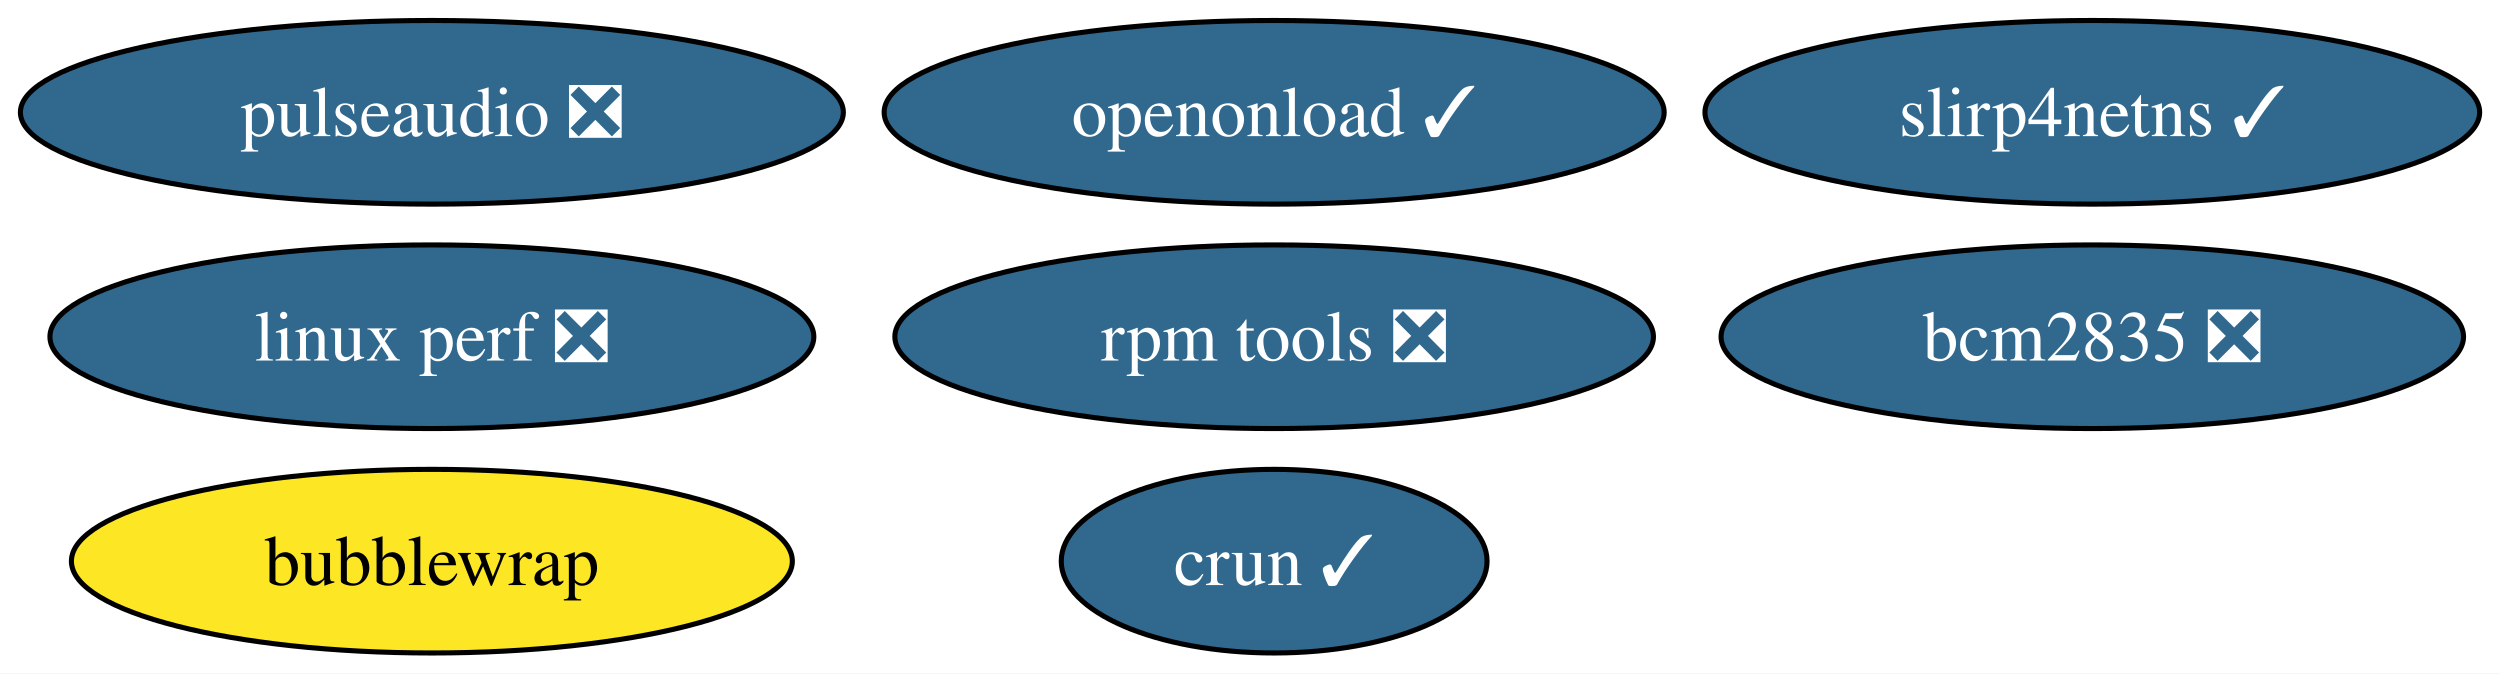
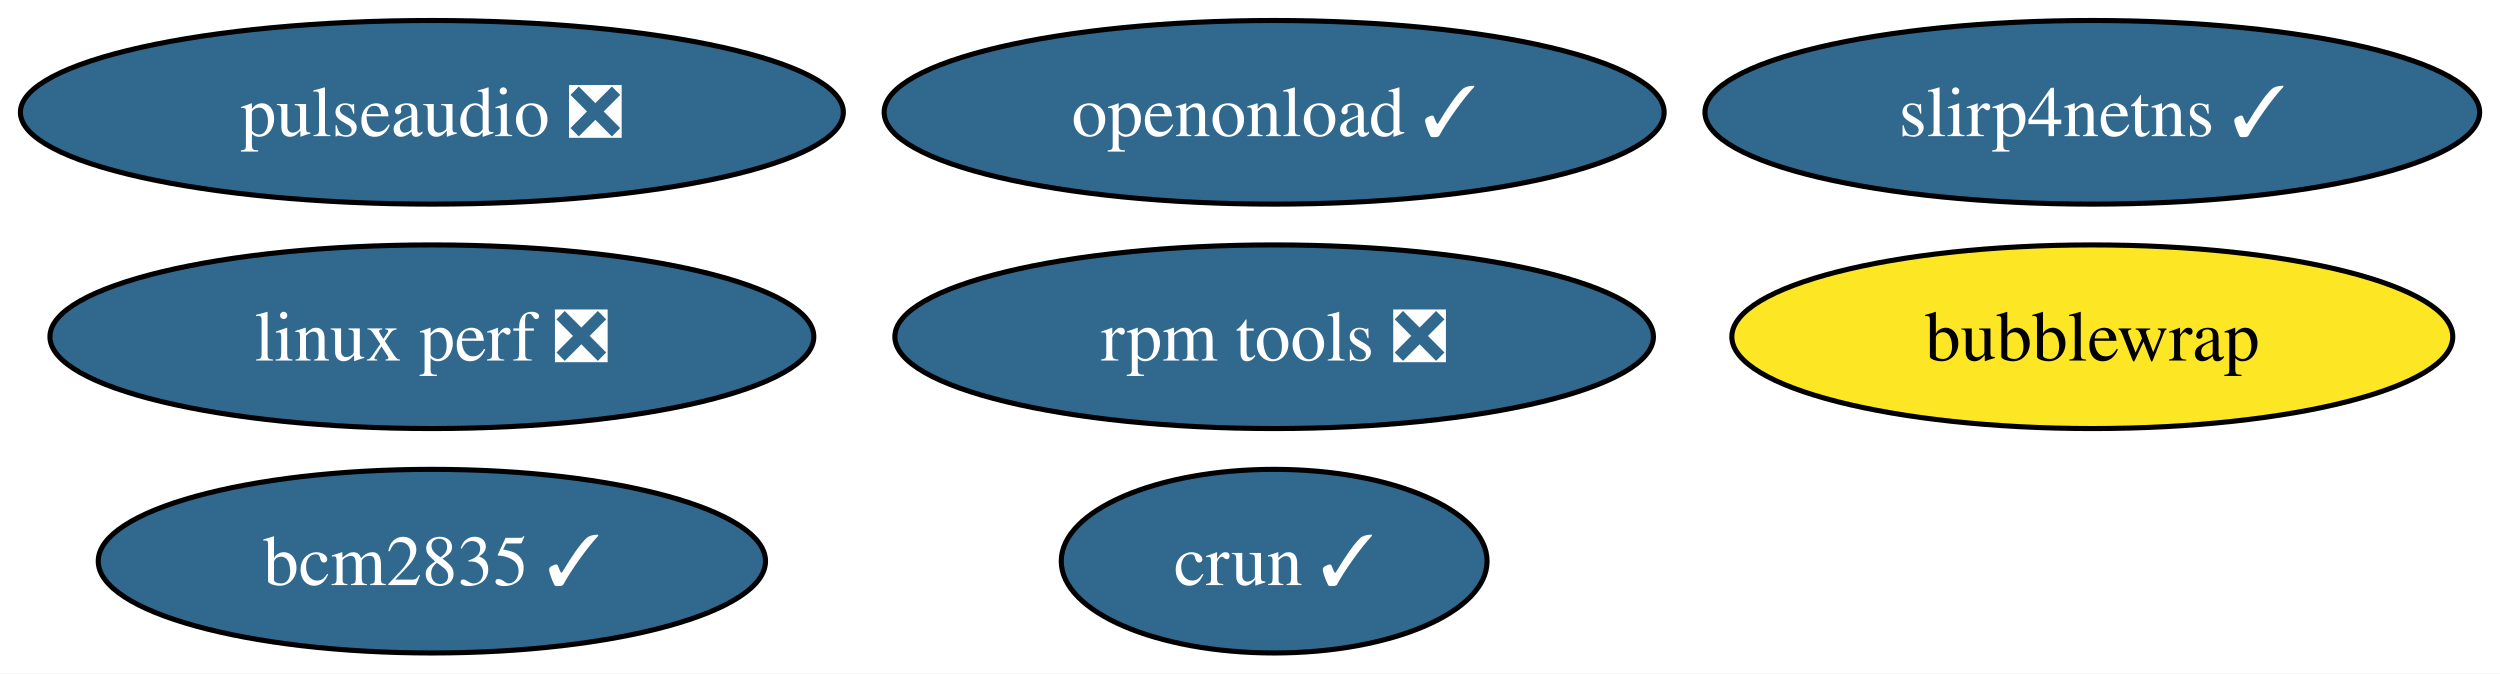
<svg xmlns="http://www.w3.org/2000/svg" xmlns:xlink="http://www.w3.org/1999/xlink" width="490pt" height="132pt" viewBox="0.00 0.00 490.13 132.00">
  <g id="graph0" class="graph" transform="scale(1 1) rotate(0) translate(4 128)">
    <polygon fill="white" stroke="none" points="-4,4 -4,-128 486.13,-128 486.13,4 -4,4" />
    <g id="node1" class="node">
      <g id="a_node1">
        <a xlink:href="https://github.com/conda-forge/pulseaudio-feedstock/pull/37" xlink:title="pulseaudio ❎">
          <ellipse fill="#31688e" stroke="black" cx="80.67" cy="-106" rx="80.67" ry="18" />
          <text text-anchor="middle" x="80.67" y="-101.33" font-family="Times,serif" font-size="14.00" fill="white">pulseaudio ❎</text>
        </a>
      </g>
    </g>
    <g id="node2" class="node">
      <g id="a_node2">
-         <a xlink:href="https://github.com/conda-forge/bcm2835-feedstock/pull/5" xlink:title="bcm2835 ❎">
-           <ellipse fill="#31688e" stroke="black" cx="406.2" cy="-62" rx="72.78" ry="18" />
-           <text text-anchor="middle" x="406.2" y="-57.33" font-family="Times,serif" font-size="14.00" fill="white">bcm2835 ❎</text>
+         <a xlink:href="https://github.com/conda-forge/bcm2835-feedstock/pull/5" xlink:title="bcm2835 ✓">
+           <ellipse fill="#31688e" stroke="black" cx="80.67" cy="-18" rx="65.41" ry="18" />
+           <text text-anchor="middle" x="80.67" y="-13.32" font-family="Times,serif" font-size="14.00" fill="white">bcm2835 ✓</text>
        </a>
      </g>
    </g>
    <g id="node3" class="node">
      <g id="a_node3">
        <a xlink:href="https://github.com/conda-forge/rpm-tools-feedstock/pull/38" xlink:title="rpm tools ❎">
          <ellipse fill="#31688e" stroke="black" cx="245.8" cy="-62" rx="74.36" ry="18" />
          <text text-anchor="middle" x="245.8" y="-57.33" font-family="Times,serif" font-size="14.00" fill="white">rpm tools ❎</text>
        </a>
      </g>
    </g>
    <g id="node4" class="node">
      <g id="a_node4">
        <a xlink:href="https://github.com/conda-forge/crun-feedstock/pull/7" xlink:title="crun ✓">
          <ellipse fill="#31688e" stroke="black" cx="245.8" cy="-18" rx="41.74" ry="18" />
          <text text-anchor="middle" x="245.8" y="-13.32" font-family="Times,serif" font-size="14.00" fill="white">crun ✓</text>
        </a>
      </g>
    </g>
    <g id="node5" class="node">
      <g id="a_node5">
        <a xlink:href="https://github.com/conda-forge/slirp4netns-feedstock/pull/14" xlink:title="slirp4netns ✓">
          <ellipse fill="#31688e" stroke="black" cx="406.2" cy="-106" rx="75.94" ry="18" />
          <text text-anchor="middle" x="406.2" y="-101.33" font-family="Times,serif" font-size="14.00" fill="white">slirp4netns ✓</text>
        </a>
      </g>
    </g>
    <g id="node6" class="node">
      <g id="a_node6">
        <a xlink:href="https://github.com/conda-forge/bubblewrap-feedstock" xlink:title="bubblewrap">
-           <ellipse fill="#fde725" stroke="black" cx="80.67" cy="-18" rx="70.67" ry="18" />
-           <text text-anchor="middle" x="80.67" y="-13.32" font-family="Times,serif" font-size="14.00">bubblewrap</text>
+           <ellipse fill="#fde725" stroke="black" cx="406.2" cy="-62" rx="70.67" ry="18" />
+           <text text-anchor="middle" x="406.2" y="-57.33" font-family="Times,serif" font-size="14.00">bubblewrap</text>
        </a>
      </g>
    </g>
    <g id="node7" class="node">
      <g id="a_node7">
        <a xlink:href="https://github.com/conda-forge/linux-perf-feedstock/pull/63" xlink:title="linux perf ❎">
          <ellipse fill="#31688e" stroke="black" cx="80.67" cy="-62" rx="74.88" ry="18" />
          <text text-anchor="middle" x="80.67" y="-57.33" font-family="Times,serif" font-size="14.00" fill="white">linux perf ❎</text>
        </a>
      </g>
    </g>
    <g id="node8" class="node">
      <g id="a_node8">
        <a xlink:href="https://github.com/conda-forge/openonload-feedstock/pull/2" xlink:title="openonload ✓">
          <ellipse fill="#31688e" stroke="black" cx="245.8" cy="-106" rx="76.46" ry="18" />
          <text text-anchor="middle" x="245.8" y="-101.33" font-family="Times,serif" font-size="14.00" fill="white">openonload ✓</text>
        </a>
      </g>
    </g>
  </g>
</svg>
